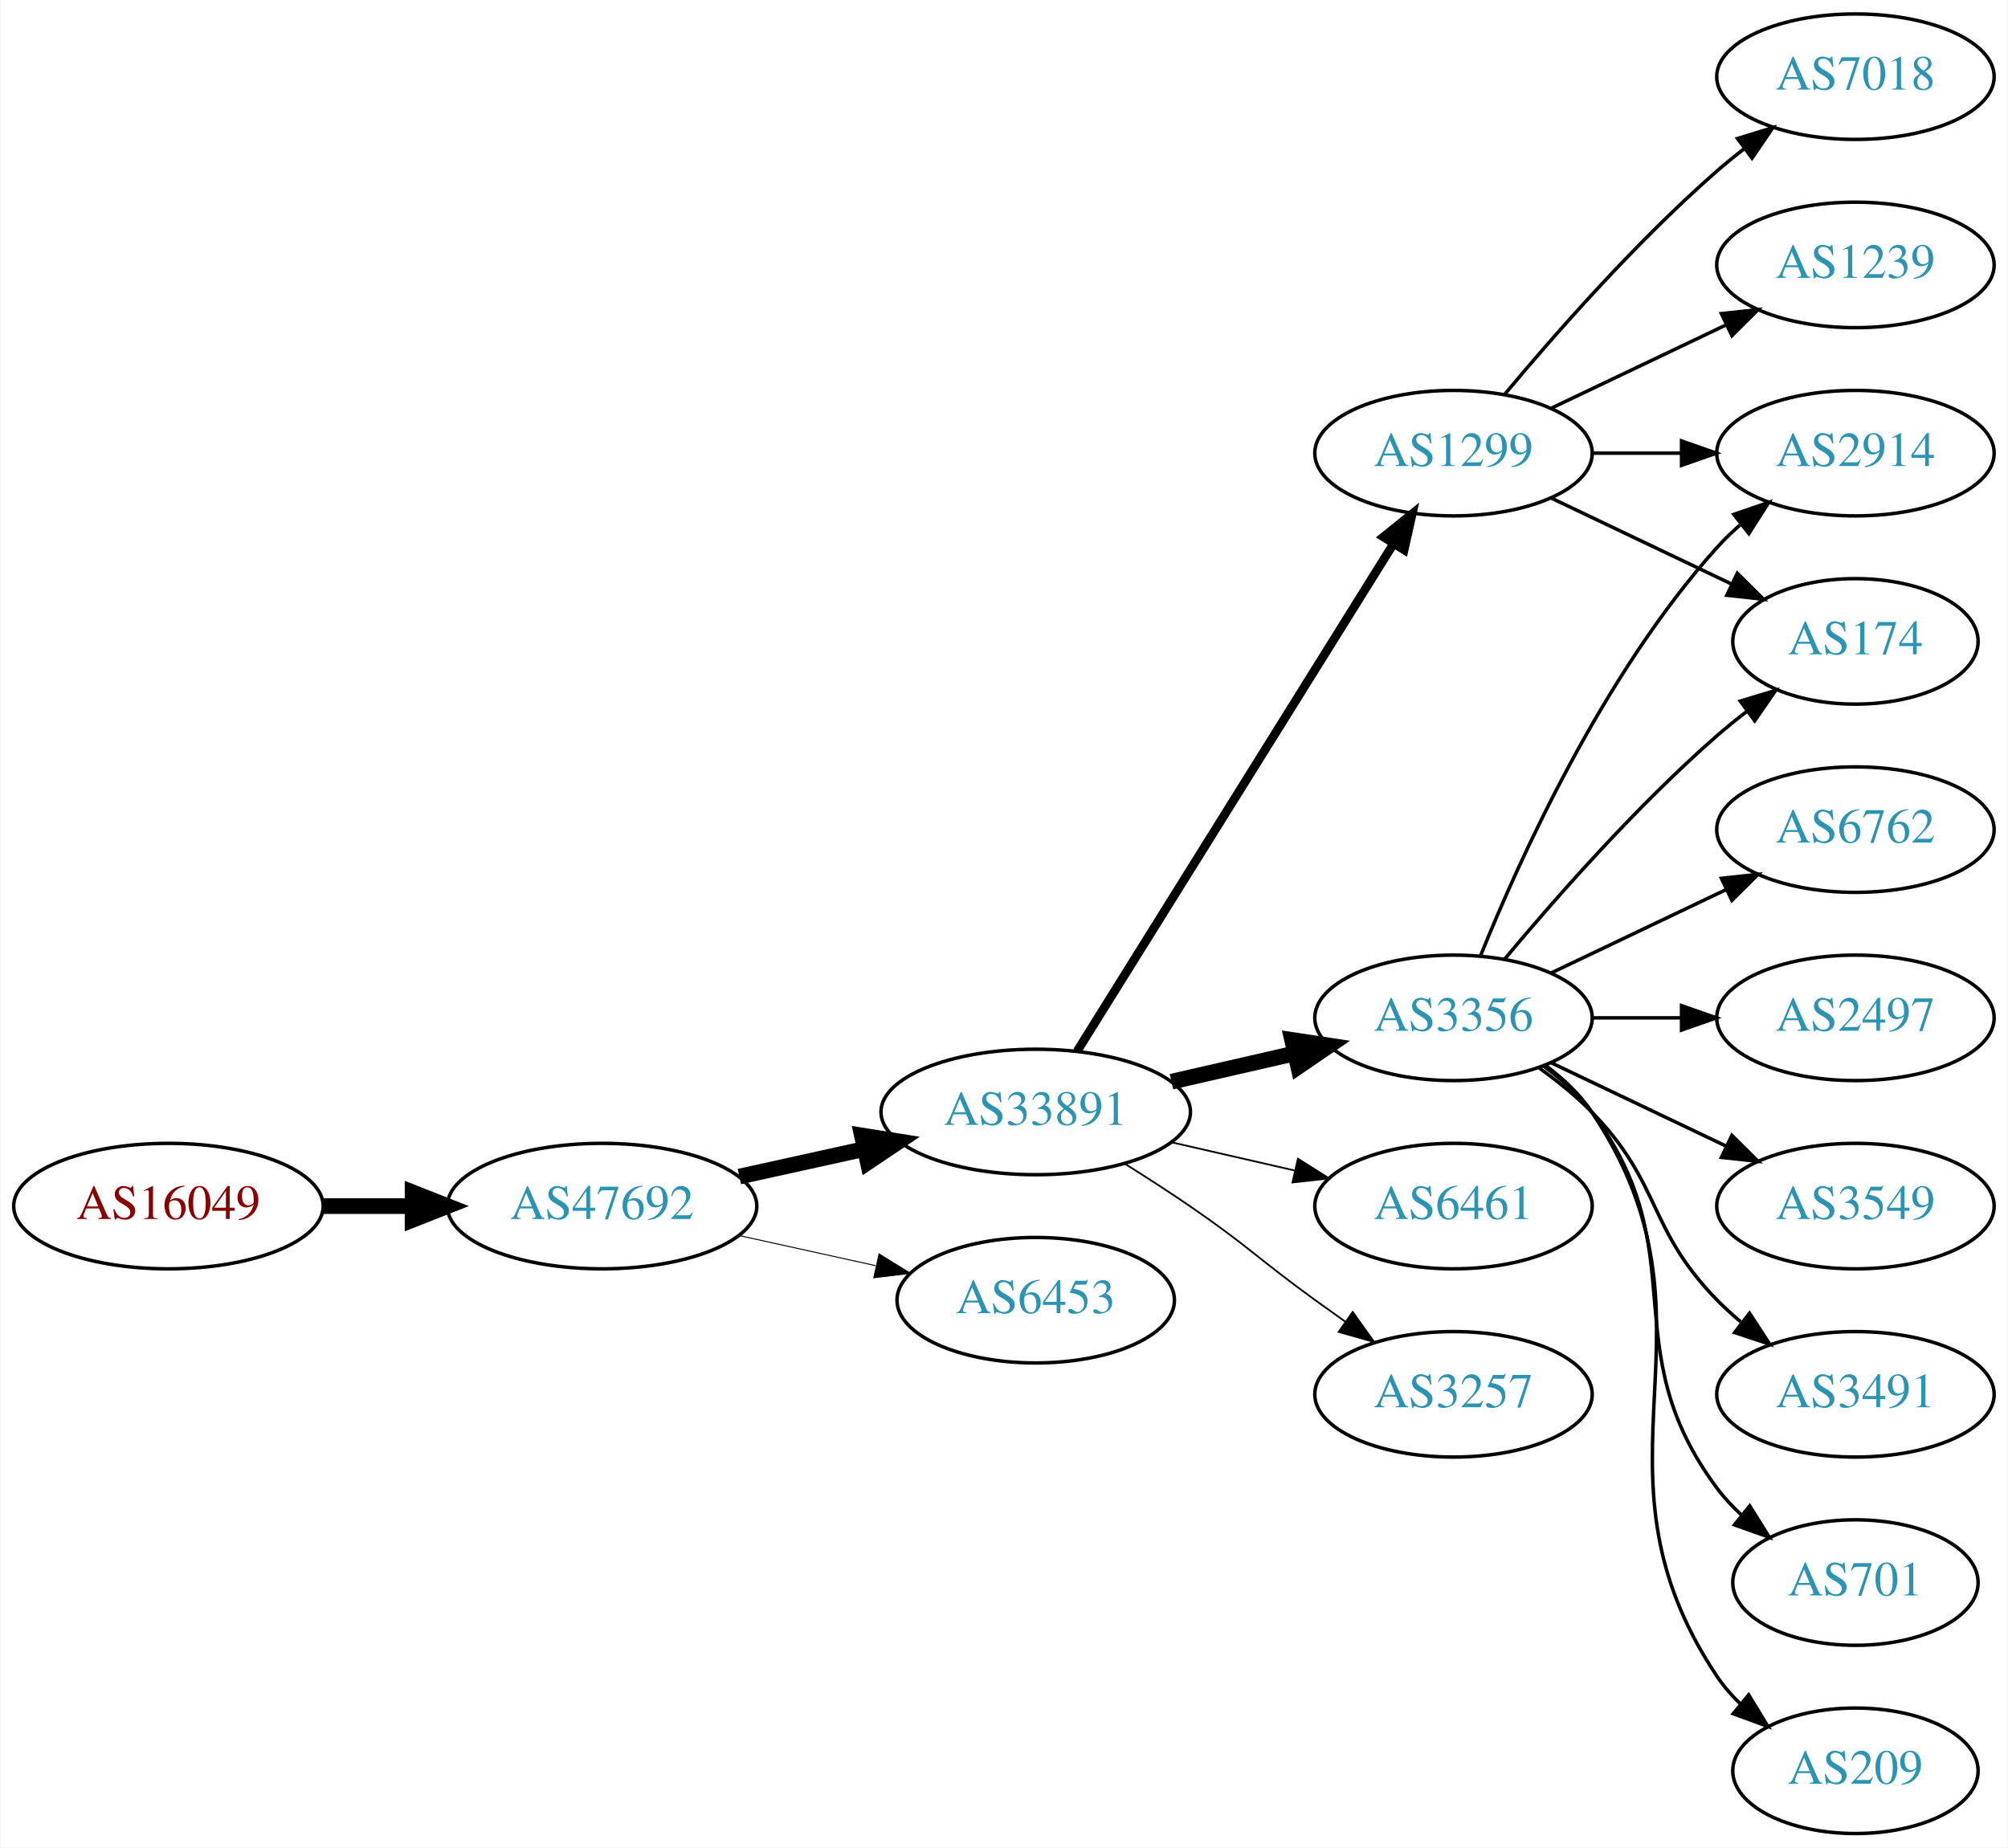
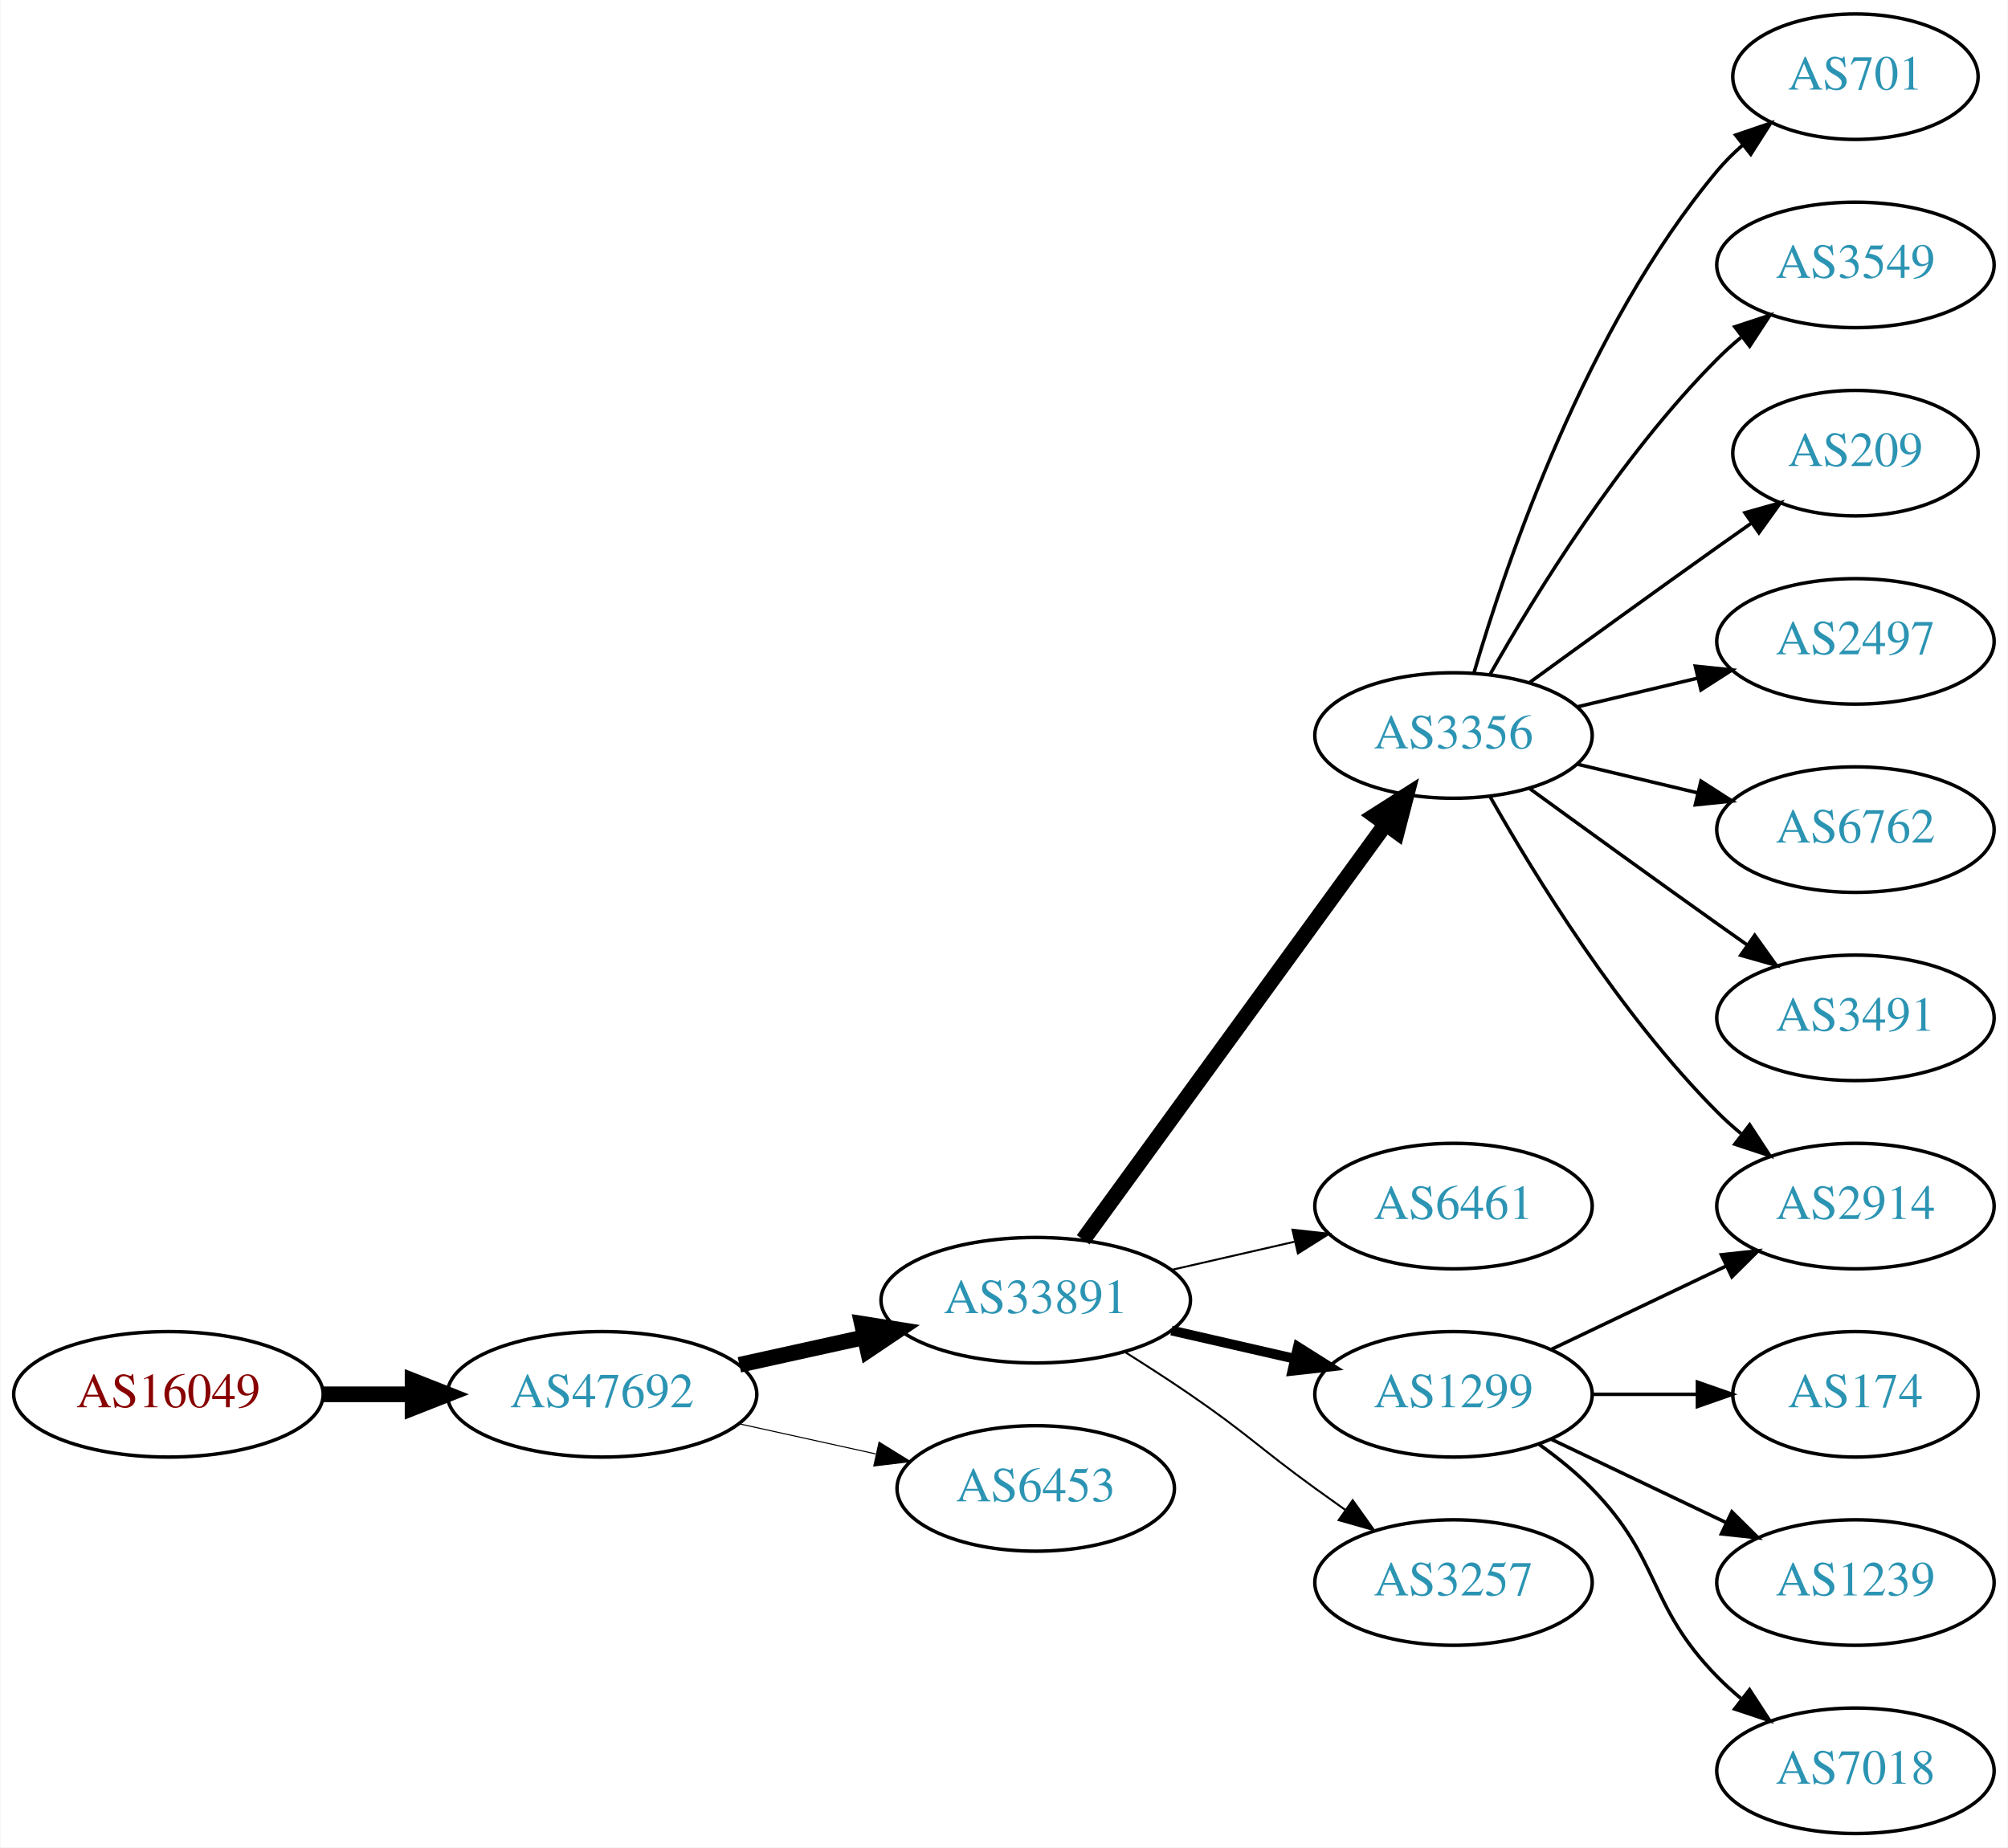
<svg xmlns="http://www.w3.org/2000/svg" xmlns:xlink="http://www.w3.org/1999/xlink" width="576pt" height="530pt" viewBox="0.00 0.00 575.76 530.00">
  <g id="graph0" class="graph" transform="scale(1 1) rotate(0) translate(4 526)">
    <polygon fill="white" stroke="none" points="-4,4 -4,-526 571.762,-526 571.762,4 -4,4" />
    <g id="node1" class="node">
      <g id="a_node1">
        <a xlink:href="/asn/16049" xlink:title="AS16049 ~ Vorgartenstr. 206c [AT]">
-           <ellipse fill="#ffffff" stroke="black" cx="44.196" cy="-180" rx="44.393" ry="18" />
-           <text text-anchor="middle" x="44.196" y="-176.3" font-family="Times,serif" font-size="14.00" fill="#880000">AS16049</text>
+           <ellipse fill="#ffffff" stroke="black" cx="44.196" cy="-126" rx="44.393" ry="18" />
+           <text text-anchor="middle" x="44.196" y="-122.3" font-family="Times,serif" font-size="14.00" fill="#880000">AS16049</text>
        </a>
      </g>
    </g>
    <g id="node2" class="node">
      <g id="a_node2">
        <a xlink:href="/asn/47692" xlink:title="AS47692 ~ Nessus GmbH [AT]">
-           <ellipse fill="#ffffff" stroke="black" cx="168.588" cy="-180" rx="44.393" ry="18" />
-           <text text-anchor="middle" x="168.588" y="-176.3" font-family="Times,serif" font-size="14.00" fill="#2c94b3">AS47692</text>
+           <ellipse fill="#ffffff" stroke="black" cx="168.588" cy="-126" rx="44.393" ry="18" />
+           <text text-anchor="middle" x="168.588" y="-122.3" font-family="Times,serif" font-size="14.00" fill="#2c94b3">AS47692</text>
        </a>
      </g>
    </g>
    <g id="edge1" class="edge">
-       <path fill="none" stroke="black" stroke-width="4.5" d="M88.692,-180C96.898,-180 105.569,-180 114.041,-180" />
-       <polygon fill="black" stroke="black" stroke-width="4.5" points="114.233,-183.938 124.233,-180 114.233,-176.063 114.233,-183.938" />
+       <path fill="none" stroke="black" stroke-width="4.5" d="M88.692,-126C96.898,-126 105.569,-126 114.041,-126" />
+       <polygon fill="black" stroke="black" stroke-width="4.5" points="114.233,-129.938 124.233,-126 114.233,-122.063 114.233,-129.938" />
    </g>
    <g id="node3" class="node">
      <g id="a_node3">
        <a xlink:href="/asn/33891" xlink:title="AS33891 ~ CORE-BACKBONE GMBH GLOBAL NETWORK [DE]">
-           <ellipse fill="#ffffff" stroke="black" cx="292.98" cy="-207" rx="44.393" ry="18" />
-           <text text-anchor="middle" x="292.98" y="-203.3" font-family="Times,serif" font-size="14.00" fill="#2c94b3">AS33891</text>
+           <ellipse fill="#ffffff" stroke="black" cx="292.98" cy="-153" rx="44.393" ry="18" />
+           <text text-anchor="middle" x="292.98" y="-149.3" font-family="Times,serif" font-size="14.00" fill="#2c94b3">AS33891</text>
        </a>
      </g>
    </g>
    <g id="edge2" class="edge">
-       <path fill="none" stroke="black" stroke-width="4.5" d="M207.978,-188.469C219.37,-190.982 231.993,-193.767 243.917,-196.397" />
-       <polygon fill="black" stroke="black" stroke-width="4.5" points="243.113,-200.252 253.727,-198.561 244.81,-192.562 243.113,-200.252" />
+       <path fill="none" stroke="black" stroke-width="4.5" d="M207.978,-134.469C219.37,-136.982 231.993,-139.767 243.917,-142.397" />
+       <polygon fill="black" stroke="black" stroke-width="4.5" points="243.113,-146.252 253.727,-144.561 244.81,-138.562 243.113,-146.252" />
    </g>
    <g id="node4" class="node">
      <g id="a_node4">
        <a xlink:href="/asn/6453" xlink:title="AS6453 ~ TATA COMMUNICATIONS (AMERICA) INC [US]">
-           <ellipse fill="#ffffff" stroke="black" cx="292.98" cy="-153" rx="39.794" ry="18" />
-           <text text-anchor="middle" x="292.98" y="-149.3" font-family="Times,serif" font-size="14.00" fill="#2c94b3">AS6453</text>
+           <ellipse fill="#ffffff" stroke="black" cx="292.98" cy="-99" rx="39.794" ry="18" />
+           <text text-anchor="middle" x="292.98" y="-95.3" font-family="Times,serif" font-size="14.00" fill="#2c94b3">AS6453</text>
        </a>
      </g>
    </g>
    <g id="edge3" class="edge">
-       <path fill="none" stroke="black" stroke-width="0.281" d="M207.978,-171.531C220.369,-168.798 234.216,-165.743 247.036,-162.915" />
-       <polygon fill="black" stroke="black" stroke-width="0.281" points="248.04,-166.278 257.051,-160.705 246.532,-159.442 248.04,-166.278" />
+       <path fill="none" stroke="black" stroke-width="0.3" d="M207.978,-117.531C220.369,-114.798 234.216,-111.743 247.036,-108.915" />
+       <polygon fill="black" stroke="black" stroke-width="0.3" points="248.04,-112.278 257.051,-106.705 246.532,-105.442 248.04,-112.278" />
    </g>
    <g id="node5" class="node">
      <g id="a_node5">
        <a xlink:href="/asn/3356" xlink:title="AS3356 ~ Level 3 Parent, LLC [US]">
-           <ellipse fill="#ffffff" stroke="black" cx="412.823" cy="-234" rx="39.794" ry="18" />
-           <text text-anchor="middle" x="412.823" y="-230.3" font-family="Times,serif" font-size="14.00" fill="#2c94b3">AS3356</text>
+           <ellipse fill="#ffffff" stroke="black" cx="412.823" cy="-315" rx="39.794" ry="18" />
+           <text text-anchor="middle" x="412.823" y="-311.3" font-family="Times,serif" font-size="14.00" fill="#2c94b3">AS3356</text>
        </a>
      </g>
    </g>
    <g id="edge4" class="edge">
-       <path fill="none" stroke="black" stroke-width="4.5" d="M331.915,-215.692C343.156,-218.267 355.568,-221.111 367.192,-223.774" />
-       <polygon fill="black" stroke="black" stroke-width="4.5" points="366.527,-227.661 377.153,-226.057 368.285,-219.985 366.527,-227.661" />
+       <path fill="none" stroke="black" stroke-width="4.5" d="M306.592,-170.337C327.412,-198.96 369.075,-256.233 393.264,-289.486" />
+       <polygon fill="black" stroke="black" stroke-width="4.5" points="390.236,-292.017 399.302,-297.788 396.604,-287.385 390.236,-292.017" />
    </g>
    <g id="node6" class="node">
      <g id="a_node6">
        <a xlink:href="/asn/6461" xlink:title="AS6461 ~ Zayo Bandwidth [US]">
          <ellipse fill="#ffffff" stroke="black" cx="412.823" cy="-180" rx="39.794" ry="18" />
          <text text-anchor="middle" x="412.823" y="-176.3" font-family="Times,serif" font-size="14.00" fill="#2c94b3">AS6461</text>
        </a>
      </g>
    </g>
    <g id="edge5" class="edge">
-       <path fill="none" stroke="black" stroke-width="0.5" d="M331.915,-198.308C343.156,-195.733 355.568,-192.889 367.192,-190.226" />
-       <polygon fill="black" stroke="black" stroke-width="0.5" points="368.188,-193.588 377.153,-187.943 366.624,-186.765 368.188,-193.588" />
+       <path fill="none" stroke="black" stroke-width="0.562" d="M331.915,-161.692C343.156,-164.267 355.568,-167.111 367.192,-169.774" />
+       <polygon fill="black" stroke="black" stroke-width="0.562" points="366.624,-173.235 377.153,-172.057 368.188,-166.412 366.624,-173.235" />
    </g>
    <g id="node7" class="node">
      <g id="a_node7">
        <a xlink:href="/asn/1299" xlink:title="AS1299 ~ Telia Carrier [EU]">
-           <ellipse fill="#ffffff" stroke="black" cx="412.823" cy="-396" rx="39.794" ry="18" />
-           <text text-anchor="middle" x="412.823" y="-392.3" font-family="Times,serif" font-size="14.00" fill="#2c94b3">AS1299</text>
+           <ellipse fill="#ffffff" stroke="black" cx="412.823" cy="-126" rx="39.794" ry="18" />
+           <text text-anchor="middle" x="412.823" y="-122.3" font-family="Times,serif" font-size="14.00" fill="#2c94b3">AS1299</text>
        </a>
      </g>
    </g>
    <g id="edge6" class="edge">
-       <path fill="none" stroke="black" stroke-width="2.5" d="M304.856,-224.442C325.639,-257.775 371.099,-330.686 395.528,-369.866" />
-       <polygon fill="black" stroke="black" stroke-width="2.5" points="392.713,-371.966 400.974,-378.6 398.653,-368.263 392.713,-371.966" />
+       <path fill="none" stroke="black" stroke-width="2.812" d="M331.915,-144.308C343.156,-141.733 355.568,-138.889 367.192,-136.226" />
+       <polygon fill="black" stroke="black" stroke-width="2.812" points="368.188,-139.588 377.153,-133.943 366.624,-132.765 368.188,-139.588" />
    </g>
    <g id="node8" class="node">
      <g id="a_node8">
        <a xlink:href="/asn/3257" xlink:title="AS3257 ~ GTT [DE]">
-           <ellipse fill="#ffffff" stroke="black" cx="412.823" cy="-126" rx="39.794" ry="18" />
-           <text text-anchor="middle" x="412.823" y="-122.3" font-family="Times,serif" font-size="14.00" fill="#2c94b3">AS3257</text>
+           <ellipse fill="#ffffff" stroke="black" cx="412.823" cy="-72" rx="39.794" ry="18" />
+           <text text-anchor="middle" x="412.823" y="-68.3" font-family="Times,serif" font-size="14.00" fill="#2c94b3">AS3257</text>
        </a>
      </g>
    </g>
    <g id="edge7" class="edge">
-       <path fill="none" stroke="black" stroke-width="0.5" d="M318.431,-192.22C324.614,-188.345 331.196,-184.101 337.176,-180 353.671,-168.689 356.977,-164.729 373.176,-153 375.98,-150.971 378.911,-148.875 381.852,-146.79" />
-       <polygon fill="black" stroke="black" stroke-width="0.5" points="383.903,-149.627 390.066,-141.009 379.874,-143.903 383.903,-149.627" />
+       <path fill="none" stroke="black" stroke-width="0.562" d="M318.431,-138.22C324.614,-134.345 331.196,-130.101 337.176,-126 353.671,-114.689 356.977,-110.729 373.176,-99 375.98,-96.971 378.911,-94.875 381.852,-92.79" />
+       <polygon fill="black" stroke="black" stroke-width="0.562" points="383.903,-95.627 390.066,-87.009 379.874,-89.903 383.903,-95.627" />
    </g>
    <g id="node9" class="node">
      <g id="a_node9">
+         <a xlink:href="/asn/701" xlink:title="AS701 ~ UUNET [US]">
+           <ellipse fill="#ffffff" stroke="black" cx="528.116" cy="-504" rx="35.194" ry="18" />
+           <text text-anchor="middle" x="528.116" y="-500.3" font-family="Times,serif" font-size="14.00" fill="#2c94b3">AS701</text>
+         </a>
+       </g>
+     </g>
+     <g id="edge8" class="edge">
+       <path fill="none" stroke="black" d="M418.697,-333.002C428.011,-364.844 450.828,-431.981 488.469,-477 490.622,-479.574 493.076,-482.017 495.681,-484.303" />
+       <polygon fill="black" stroke="black" points="493.764,-487.249 503.791,-490.672 498.088,-481.743 493.764,-487.249" />
+     </g>
+     <g id="node10" class="node">
+       <g id="a_node10">
+         <a xlink:href="/asn/3549" xlink:title="AS3549 ~ Level 3 Parent, LLC [US]">
+           <ellipse fill="#ffffff" stroke="black" cx="528.116" cy="-450" rx="39.794" ry="18" />
+           <text text-anchor="middle" x="528.116" y="-446.3" font-family="Times,serif" font-size="14.00" fill="#2c94b3">AS3549</text>
+         </a>
+       </g>
+     </g>
+     <g id="edge9" class="edge">
+       <path fill="none" stroke="black" d="M423.283,-332.49C436.065,-355.096 460.497,-394.886 488.469,-423 490.58,-425.121 492.876,-427.188 495.262,-429.171" />
+       <polygon fill="black" stroke="black" points="493.514,-432.242 503.577,-435.556 497.777,-426.69 493.514,-432.242" />
+     </g>
+     <g id="node11" class="node">
+       <g id="a_node11">
+         <a xlink:href="/asn/209" xlink:title="AS209 ~ CenturyLink Communications, LLC [US]">
+           <ellipse fill="#ffffff" stroke="black" cx="528.116" cy="-396" rx="35.194" ry="18" />
+           <text text-anchor="middle" x="528.116" y="-392.3" font-family="Times,serif" font-size="14.00" fill="#2c94b3">AS209</text>
+         </a>
+       </g>
+     </g>
+     <g id="edge10" class="edge">
+       <path fill="none" stroke="black" d="M434.671,-330.222C449.605,-341.091 470.219,-356.025 488.469,-369 491.68,-371.282 495.049,-373.661 498.403,-376.018" />
+       <polygon fill="black" stroke="black" points="496.415,-378.899 506.614,-381.77 500.432,-373.166 496.415,-378.899" />
+     </g>
+     <g id="node12" class="node">
+       <g id="a_node12">
+         <a xlink:href="/asn/2497" xlink:title="AS2497 ~ Internet Initiative Japan Inc. [JP]">
+           <ellipse fill="#ffffff" stroke="black" cx="528.116" cy="-342" rx="39.794" ry="18" />
+           <text text-anchor="middle" x="528.116" y="-338.3" font-family="Times,serif" font-size="14.00" fill="#2c94b3">AS2497</text>
+         </a>
+       </g>
+     </g>
+     <g id="edge11" class="edge">
+       <path fill="none" stroke="black" d="M448.43,-323.248C459.301,-325.838 471.456,-328.735 482.898,-331.462" />
+       <polygon fill="black" stroke="black" points="482.182,-334.889 492.721,-333.803 483.804,-328.08 482.182,-334.889" />
+     </g>
+     <g id="node13" class="node">
+       <g id="a_node13">
+         <a xlink:href="/asn/2914" xlink:title="AS2914 ~ NTT America, Inc. [US]">
+           <ellipse fill="#ffffff" stroke="black" cx="528.116" cy="-180" rx="39.794" ry="18" />
+           <text text-anchor="middle" x="528.116" y="-176.3" font-family="Times,serif" font-size="14.00" fill="#2c94b3">AS2914</text>
+         </a>
+       </g>
+     </g>
+     <g id="edge12" class="edge">
+       <path fill="none" stroke="black" d="M423.283,-297.51C436.065,-274.904 460.497,-235.114 488.469,-207 490.58,-204.879 492.876,-202.812 495.262,-200.829" />
+       <polygon fill="black" stroke="black" points="497.777,-203.31 503.577,-194.444 493.514,-197.758 497.777,-203.31" />
+     </g>
+     <g id="node14" class="node">
+       <g id="a_node14">
        <a xlink:href="/asn/6762" xlink:title="AS6762 ~ TELECOM ITALIA SPARKLE S.p.A. [IT]">
          <ellipse fill="#ffffff" stroke="black" cx="528.116" cy="-288" rx="39.794" ry="18" />
          <text text-anchor="middle" x="528.116" y="-284.3" font-family="Times,serif" font-size="14.00" fill="#2c94b3">AS6762</text>
        </a>
      </g>
    </g>
-     <g id="edge8" class="edge">
-       <path fill="none" stroke="black" d="M440.959,-246.934C455.953,-254.081 474.774,-263.052 490.998,-270.785" />
-       <polygon fill="black" stroke="black" points="489.668,-274.028 500.201,-275.171 492.68,-267.709 489.668,-274.028" />
-     </g>
-     <g id="node10" class="node">
-       <g id="a_node10">
-         <a xlink:href="/asn/2497" xlink:title="AS2497 ~ Internet Initiative Japan Inc. [JP]">
-           <ellipse fill="#ffffff" stroke="black" cx="528.116" cy="-234" rx="39.794" ry="18" />
-           <text text-anchor="middle" x="528.116" y="-230.3" font-family="Times,serif" font-size="14.00" fill="#2c94b3">AS2497</text>
-         </a>
-       </g>
-     </g>
-     <g id="edge9" class="edge">
-       <path fill="none" stroke="black" d="M452.495,-234C460.698,-234 469.462,-234 477.994,-234" />
-       <polygon fill="black" stroke="black" points="478.233,-237.5 488.233,-234 478.233,-230.5 478.233,-237.5" />
-     </g>
-     <g id="node11" class="node">
-       <g id="a_node11">
-         <a xlink:href="/asn/2914" xlink:title="AS2914 ~ NTT America, Inc. [US]">
-           <ellipse fill="#ffffff" stroke="black" cx="528.116" cy="-396" rx="39.794" ry="18" />
-           <text text-anchor="middle" x="528.116" y="-392.3" font-family="Times,serif" font-size="14.00" fill="#2c94b3">AS2914</text>
-         </a>
-       </g>
-     </g>
-     <g id="edge10" class="edge">
-       <path fill="none" stroke="black" d="M420.571,-251.787C431.622,-279.243 455.675,-332.578 488.469,-369 490.472,-371.224 492.691,-373.363 495.023,-375.397" />
-       <polygon fill="black" stroke="black" points="493.221,-378.433 503.242,-381.873 497.554,-372.935 493.221,-378.433" />
-     </g>
-     <g id="node12" class="node">
-       <g id="a_node12">
-         <a xlink:href="/asn/3549" xlink:title="AS3549 ~ Level 3 Parent, LLC [US]">
-           <ellipse fill="#ffffff" stroke="black" cx="528.116" cy="-180" rx="39.794" ry="18" />
-           <text text-anchor="middle" x="528.116" y="-176.3" font-family="Times,serif" font-size="14.00" fill="#2c94b3">AS3549</text>
-         </a>
-       </g>
-     </g>
-     <g id="edge11" class="edge">
-       <path fill="none" stroke="black" d="M440.959,-221.066C455.953,-213.919 474.774,-204.948 490.998,-197.215" />
-       <polygon fill="black" stroke="black" points="492.68,-200.291 500.201,-192.829 489.668,-193.972 492.68,-200.291" />
-     </g>
-     <g id="node13" class="node">
-       <g id="a_node13">
-         <a xlink:href="/asn/3491" xlink:title="AS3491 ~ PCCW Global, Inc. [US]">
-           <ellipse fill="#ffffff" stroke="black" cx="528.116" cy="-126" rx="39.794" ry="18" />
-           <text text-anchor="middle" x="528.116" y="-122.3" font-family="Times,serif" font-size="14.00" fill="#2c94b3">AS3491</text>
-         </a>
-       </g>
-     </g>
-     <g id="edge12" class="edge">
-       <path fill="none" stroke="black" d="M437.417,-219.611C442.673,-215.852 448.005,-211.563 452.469,-207 472.642,-186.383 468.297,-173.617 488.469,-153 490.562,-150.861 492.846,-148.782 495.222,-146.79" />
-       <polygon fill="black" stroke="black" points="497.741,-149.268 503.522,-140.389 493.466,-143.725 497.741,-149.268" />
-     </g>
-     <g id="node14" class="node">
-       <g id="a_node14">
-         <a xlink:href="/asn/701" xlink:title="AS701 ~ UUNET [US]">
-           <ellipse fill="#ffffff" stroke="black" cx="528.116" cy="-72" rx="35.194" ry="18" />
-           <text text-anchor="middle" x="528.116" y="-68.3" font-family="Times,serif" font-size="14.00" fill="#2c94b3">AS701</text>
-         </a>
-       </g>
-     </g>
    <g id="edge13" class="edge">
-       <path fill="none" stroke="black" d="M438.754,-220.118C443.83,-216.389 448.748,-211.984 452.469,-207 482.741,-166.458 458.198,-139.542 488.469,-99 490.477,-96.311 492.833,-93.791 495.374,-91.454" />
-       <polygon fill="black" stroke="black" points="497.789,-94.004 503.39,-85.011 493.403,-88.548 497.789,-94.004" />
+       <path fill="none" stroke="black" d="M448.43,-306.752C459.301,-304.162 471.456,-301.265 482.898,-298.538" />
+       <polygon fill="black" stroke="black" points="483.804,-301.92 492.721,-296.197 482.182,-295.111 483.804,-301.92" />
    </g>
    <g id="node15" class="node">
      <g id="a_node15">
-         <a xlink:href="/asn/174" xlink:title="AS174 ~ Cogent Communications [US]">
-           <ellipse fill="#ffffff" stroke="black" cx="528.116" cy="-342" rx="35.194" ry="18" />
-           <text text-anchor="middle" x="528.116" y="-338.3" font-family="Times,serif" font-size="14.00" fill="#2c94b3">AS174</text>
+         <a xlink:href="/asn/3491" xlink:title="AS3491 ~ PCCW Global, Inc. [US]">
+           <ellipse fill="#ffffff" stroke="black" cx="528.116" cy="-234" rx="39.794" ry="18" />
+           <text text-anchor="middle" x="528.116" y="-230.3" font-family="Times,serif" font-size="14.00" fill="#2c94b3">AS3491</text>
        </a>
      </g>
    </g>
    <g id="edge14" class="edge">
-       <path fill="none" stroke="black" d="M427.453,-250.817C441.736,-267.929 465.282,-294.745 488.469,-315 491.139,-317.332 494.012,-319.648 496.942,-321.886" />
-       <polygon fill="black" stroke="black" points="495.093,-324.87 505.234,-327.939 499.22,-319.216 495.093,-324.87" />
+       <path fill="none" stroke="black" d="M434.671,-299.778C449.605,-288.909 470.219,-273.975 488.469,-261 491.29,-258.995 494.233,-256.915 497.181,-254.841" />
+       <polygon fill="black" stroke="black" points="499.227,-257.681 505.406,-249.074 495.208,-251.95 499.227,-257.681" />
+     </g>
+     <g id="edge16" class="edge">
+       <path fill="none" stroke="black" d="M440.959,-138.934C455.953,-146.081 474.774,-155.052 490.998,-162.785" />
+       <polygon fill="black" stroke="black" points="489.668,-166.028 500.201,-167.171 492.68,-159.709 489.668,-166.028" />
    </g>
    <g id="node16" class="node">
      <g id="a_node16">
-         <a xlink:href="/asn/209" xlink:title="AS209 ~ CenturyLink Communications, LLC [US]">
-           <ellipse fill="#ffffff" stroke="black" cx="528.116" cy="-18" rx="35.194" ry="18" />
-           <text text-anchor="middle" x="528.116" y="-14.3" font-family="Times,serif" font-size="14.00" fill="#2c94b3">AS209</text>
+         <a xlink:href="/asn/174" xlink:title="AS174 ~ Cogent Communications [US]">
+           <ellipse fill="#ffffff" stroke="black" cx="528.116" cy="-126" rx="35.194" ry="18" />
+           <text text-anchor="middle" x="528.116" y="-122.3" font-family="Times,serif" font-size="14.00" fill="#2c94b3">AS174</text>
        </a>
      </g>
    </g>
    <g id="edge15" class="edge">
-       <path fill="none" stroke="black" d="M439.142,-220.393C444.198,-216.649 449.01,-212.169 452.469,-207 493.494,-145.706 447.445,-106.294 488.469,-45 490.336,-42.211 492.596,-39.623 495.075,-37.243" />
-       <polygon fill="black" stroke="black" points="497.493,-39.786 502.998,-30.734 493.05,-34.378 497.493,-39.786" />
-     </g>
-     <g id="edge17" class="edge">
-       <path fill="none" stroke="black" d="M452.495,-396C460.698,-396 469.462,-396 477.994,-396" />
-       <polygon fill="black" stroke="black" points="478.233,-399.5 488.233,-396 478.233,-392.5 478.233,-399.5" />
-     </g>
-     <g id="edge16" class="edge">
-       <path fill="none" stroke="black" d="M440.959,-383.066C456.391,-375.71 475.877,-366.423 492.412,-358.541" />
-       <polygon fill="black" stroke="black" points="494.232,-361.551 501.754,-354.089 491.221,-355.232 494.232,-361.551" />
+       <path fill="none" stroke="black" d="M452.495,-126C462.201,-126 472.691,-126 482.654,-126" />
+       <polygon fill="black" stroke="black" points="482.79,-129.5 492.79,-126 482.79,-122.5 482.79,-129.5" />
    </g>
    <g id="node17" class="node">
      <g id="a_node17">
-         <a xlink:href="/asn/7018" xlink:title="AS7018 ~ AT&amp;T Services, Inc. [US]">
-           <ellipse fill="#ffffff" stroke="black" cx="528.116" cy="-504" rx="39.794" ry="18" />
-           <text text-anchor="middle" x="528.116" y="-500.3" font-family="Times,serif" font-size="14.00" fill="#2c94b3">AS7018</text>
-         </a>
-       </g>
-     </g>
-     <g id="edge18" class="edge">
-       <path fill="none" stroke="black" d="M427.453,-412.817C441.736,-429.929 465.282,-456.745 488.469,-477 490.935,-479.154 493.574,-481.294 496.271,-483.372" />
-       <polygon fill="black" stroke="black" points="494.296,-486.264 504.425,-489.37 498.444,-480.625 494.296,-486.264" />
+         <a xlink:href="/asn/1239" xlink:title="AS1239 ~ Sprint [US]">
+           <ellipse fill="#ffffff" stroke="black" cx="528.116" cy="-72" rx="39.794" ry="18" />
+           <text text-anchor="middle" x="528.116" y="-68.3" font-family="Times,serif" font-size="14.00" fill="#2c94b3">AS1239</text>
+         </a>
+       </g>
+     </g>
+     <g id="edge17" class="edge">
+       <path fill="none" stroke="black" d="M440.959,-113.066C455.953,-105.919 474.774,-96.948 490.998,-89.215" />
+       <polygon fill="black" stroke="black" points="492.68,-92.291 500.201,-84.829 489.668,-85.972 492.68,-92.291" />
    </g>
    <g id="node18" class="node">
      <g id="a_node18">
-         <a xlink:href="/asn/1239" xlink:title="AS1239 ~ Sprint [US]">
-           <ellipse fill="#ffffff" stroke="black" cx="528.116" cy="-450" rx="39.794" ry="18" />
-           <text text-anchor="middle" x="528.116" y="-446.3" font-family="Times,serif" font-size="14.00" fill="#2c94b3">AS1239</text>
-         </a>
-       </g>
-     </g>
-     <g id="edge19" class="edge">
-       <path fill="none" stroke="black" d="M440.959,-408.934C455.953,-416.081 474.774,-425.052 490.998,-432.785" />
-       <polygon fill="black" stroke="black" points="489.668,-436.028 500.201,-437.171 492.68,-429.709 489.668,-436.028" />
+         <a xlink:href="/asn/7018" xlink:title="AS7018 ~ AT&amp;T Services, Inc. [US]">
+           <ellipse fill="#ffffff" stroke="black" cx="528.116" cy="-18" rx="39.794" ry="18" />
+           <text text-anchor="middle" x="528.116" y="-14.3" font-family="Times,serif" font-size="14.00" fill="#2c94b3">AS7018</text>
+         </a>
+       </g>
+     </g>
+     <g id="edge18" class="edge">
+       <path fill="none" stroke="black" d="M437.417,-111.611C442.673,-107.852 448.005,-103.563 452.469,-99 472.642,-78.383 468.297,-65.617 488.469,-45 490.562,-42.861 492.846,-40.782 495.222,-38.79" />
+       <polygon fill="black" stroke="black" points="497.741,-41.268 503.522,-32.389 493.466,-35.725 497.741,-41.268" />
    </g>
  </g>
</svg>
